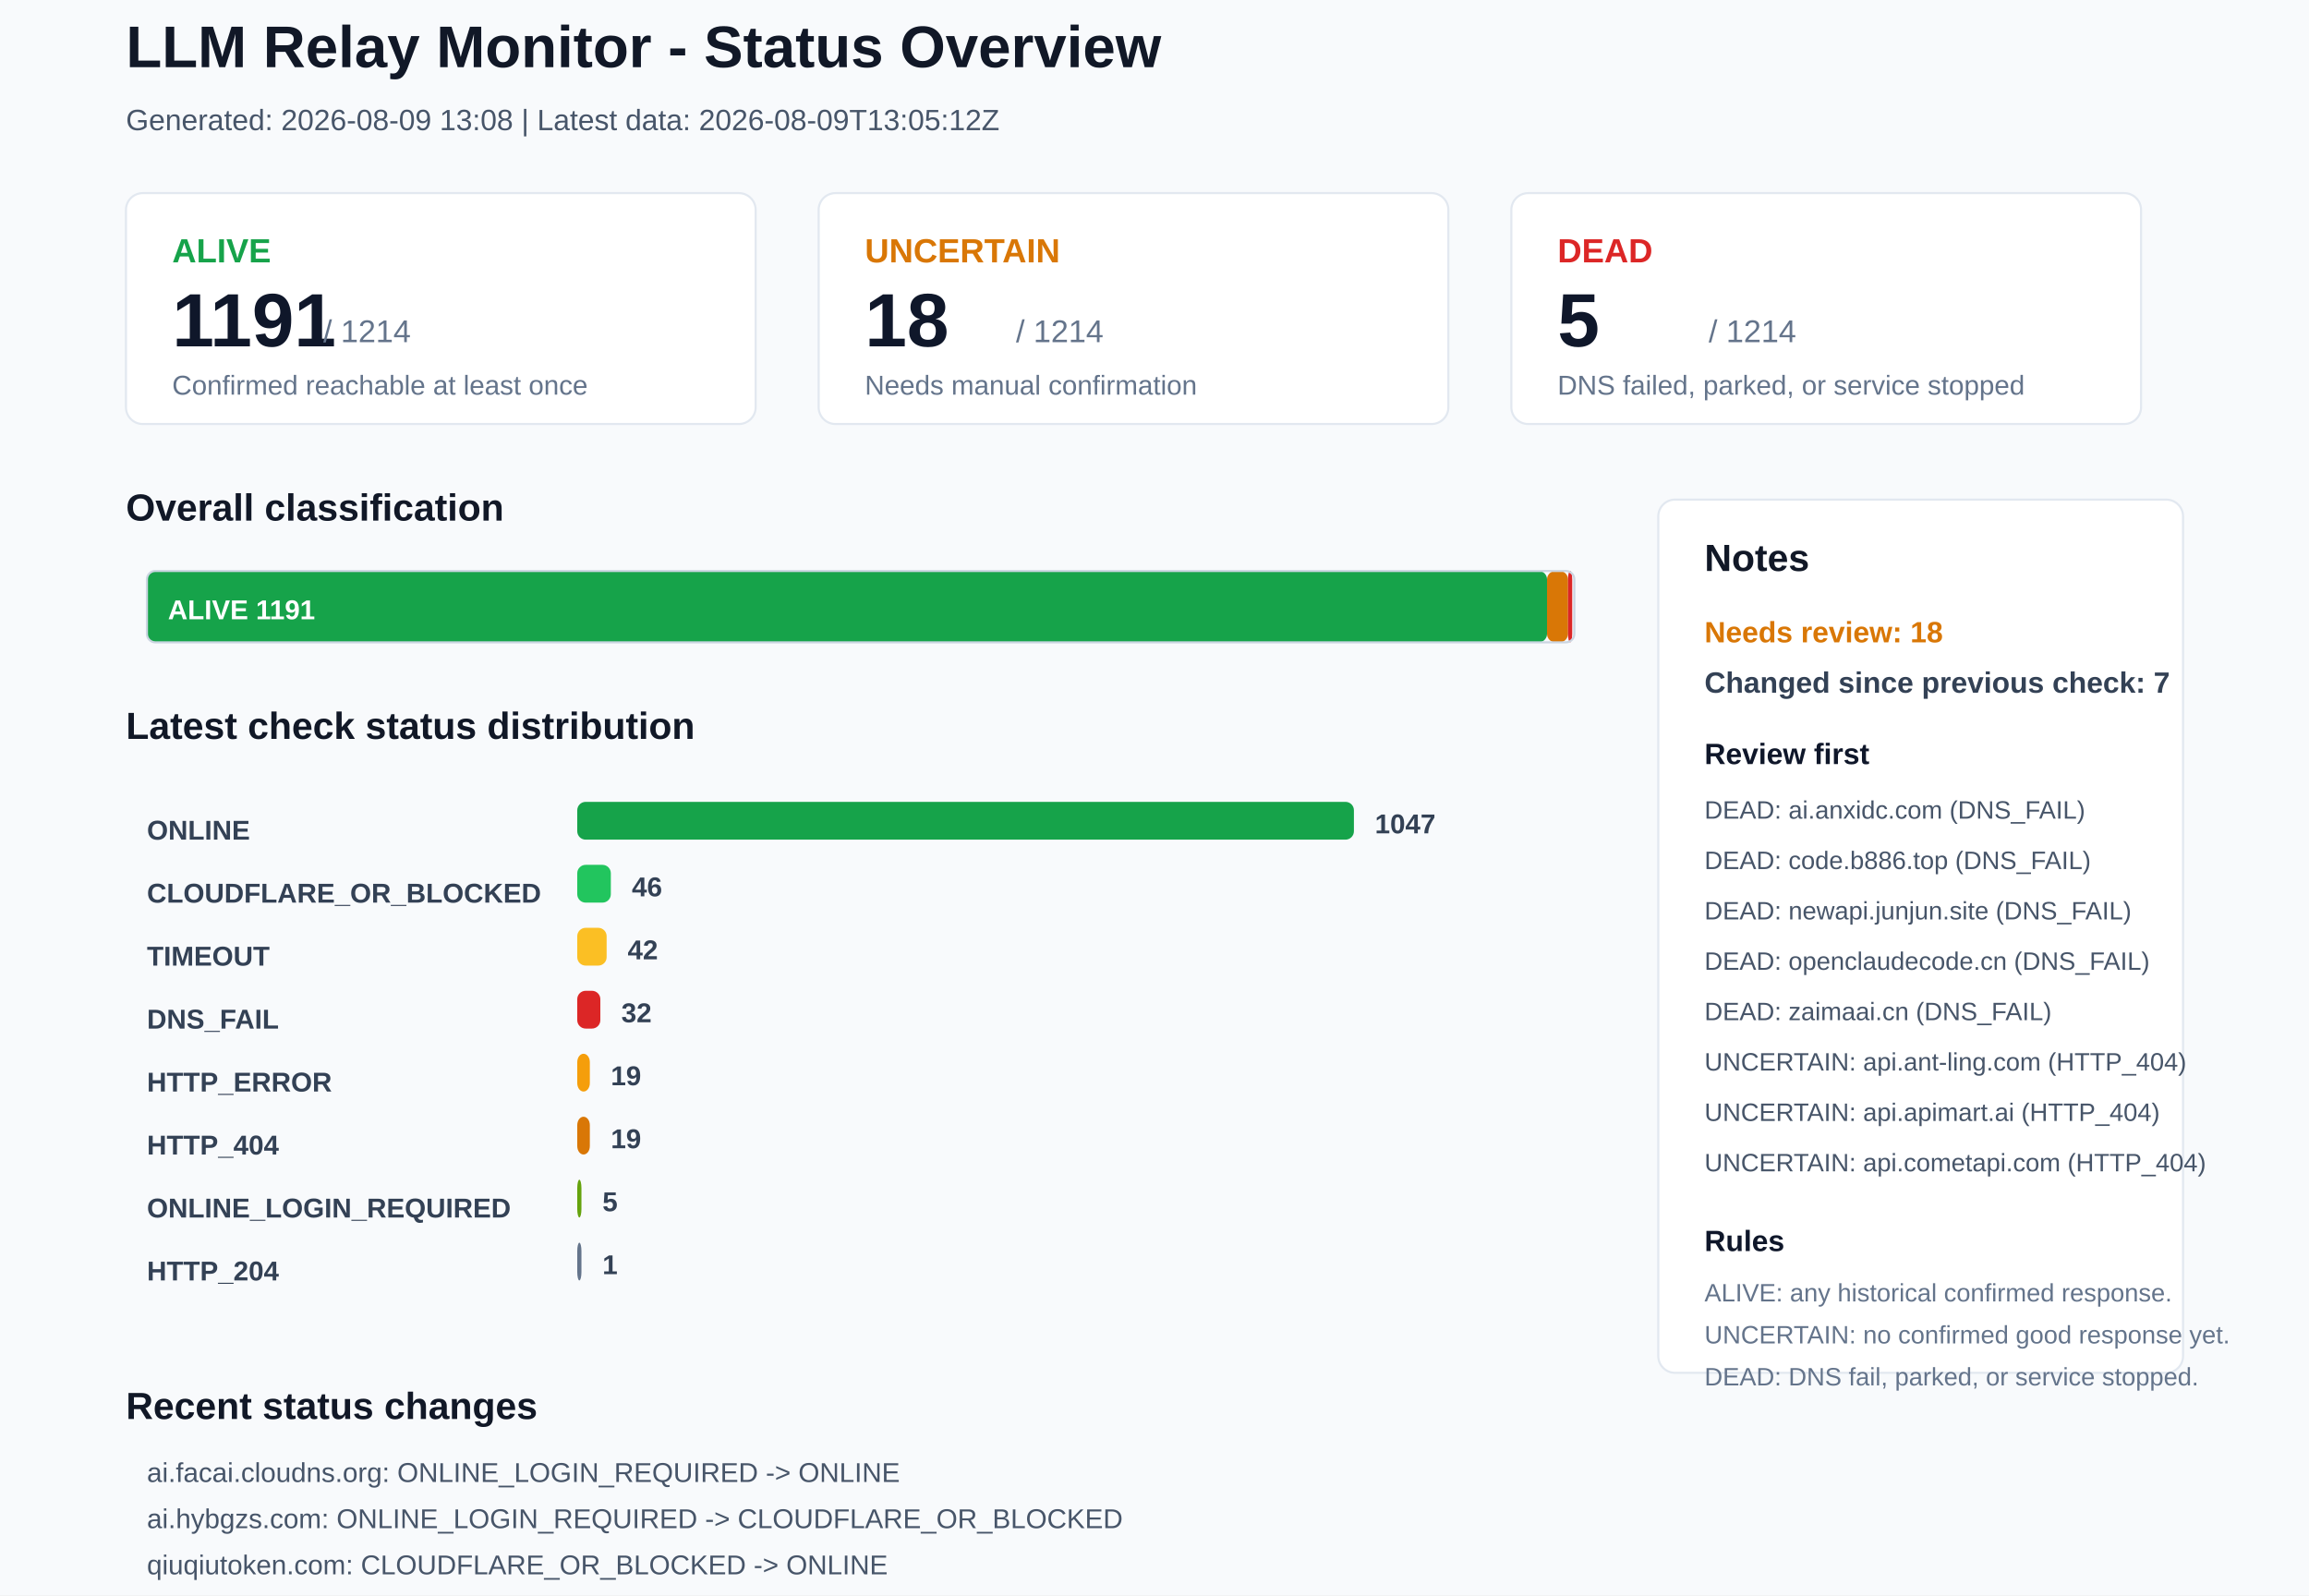
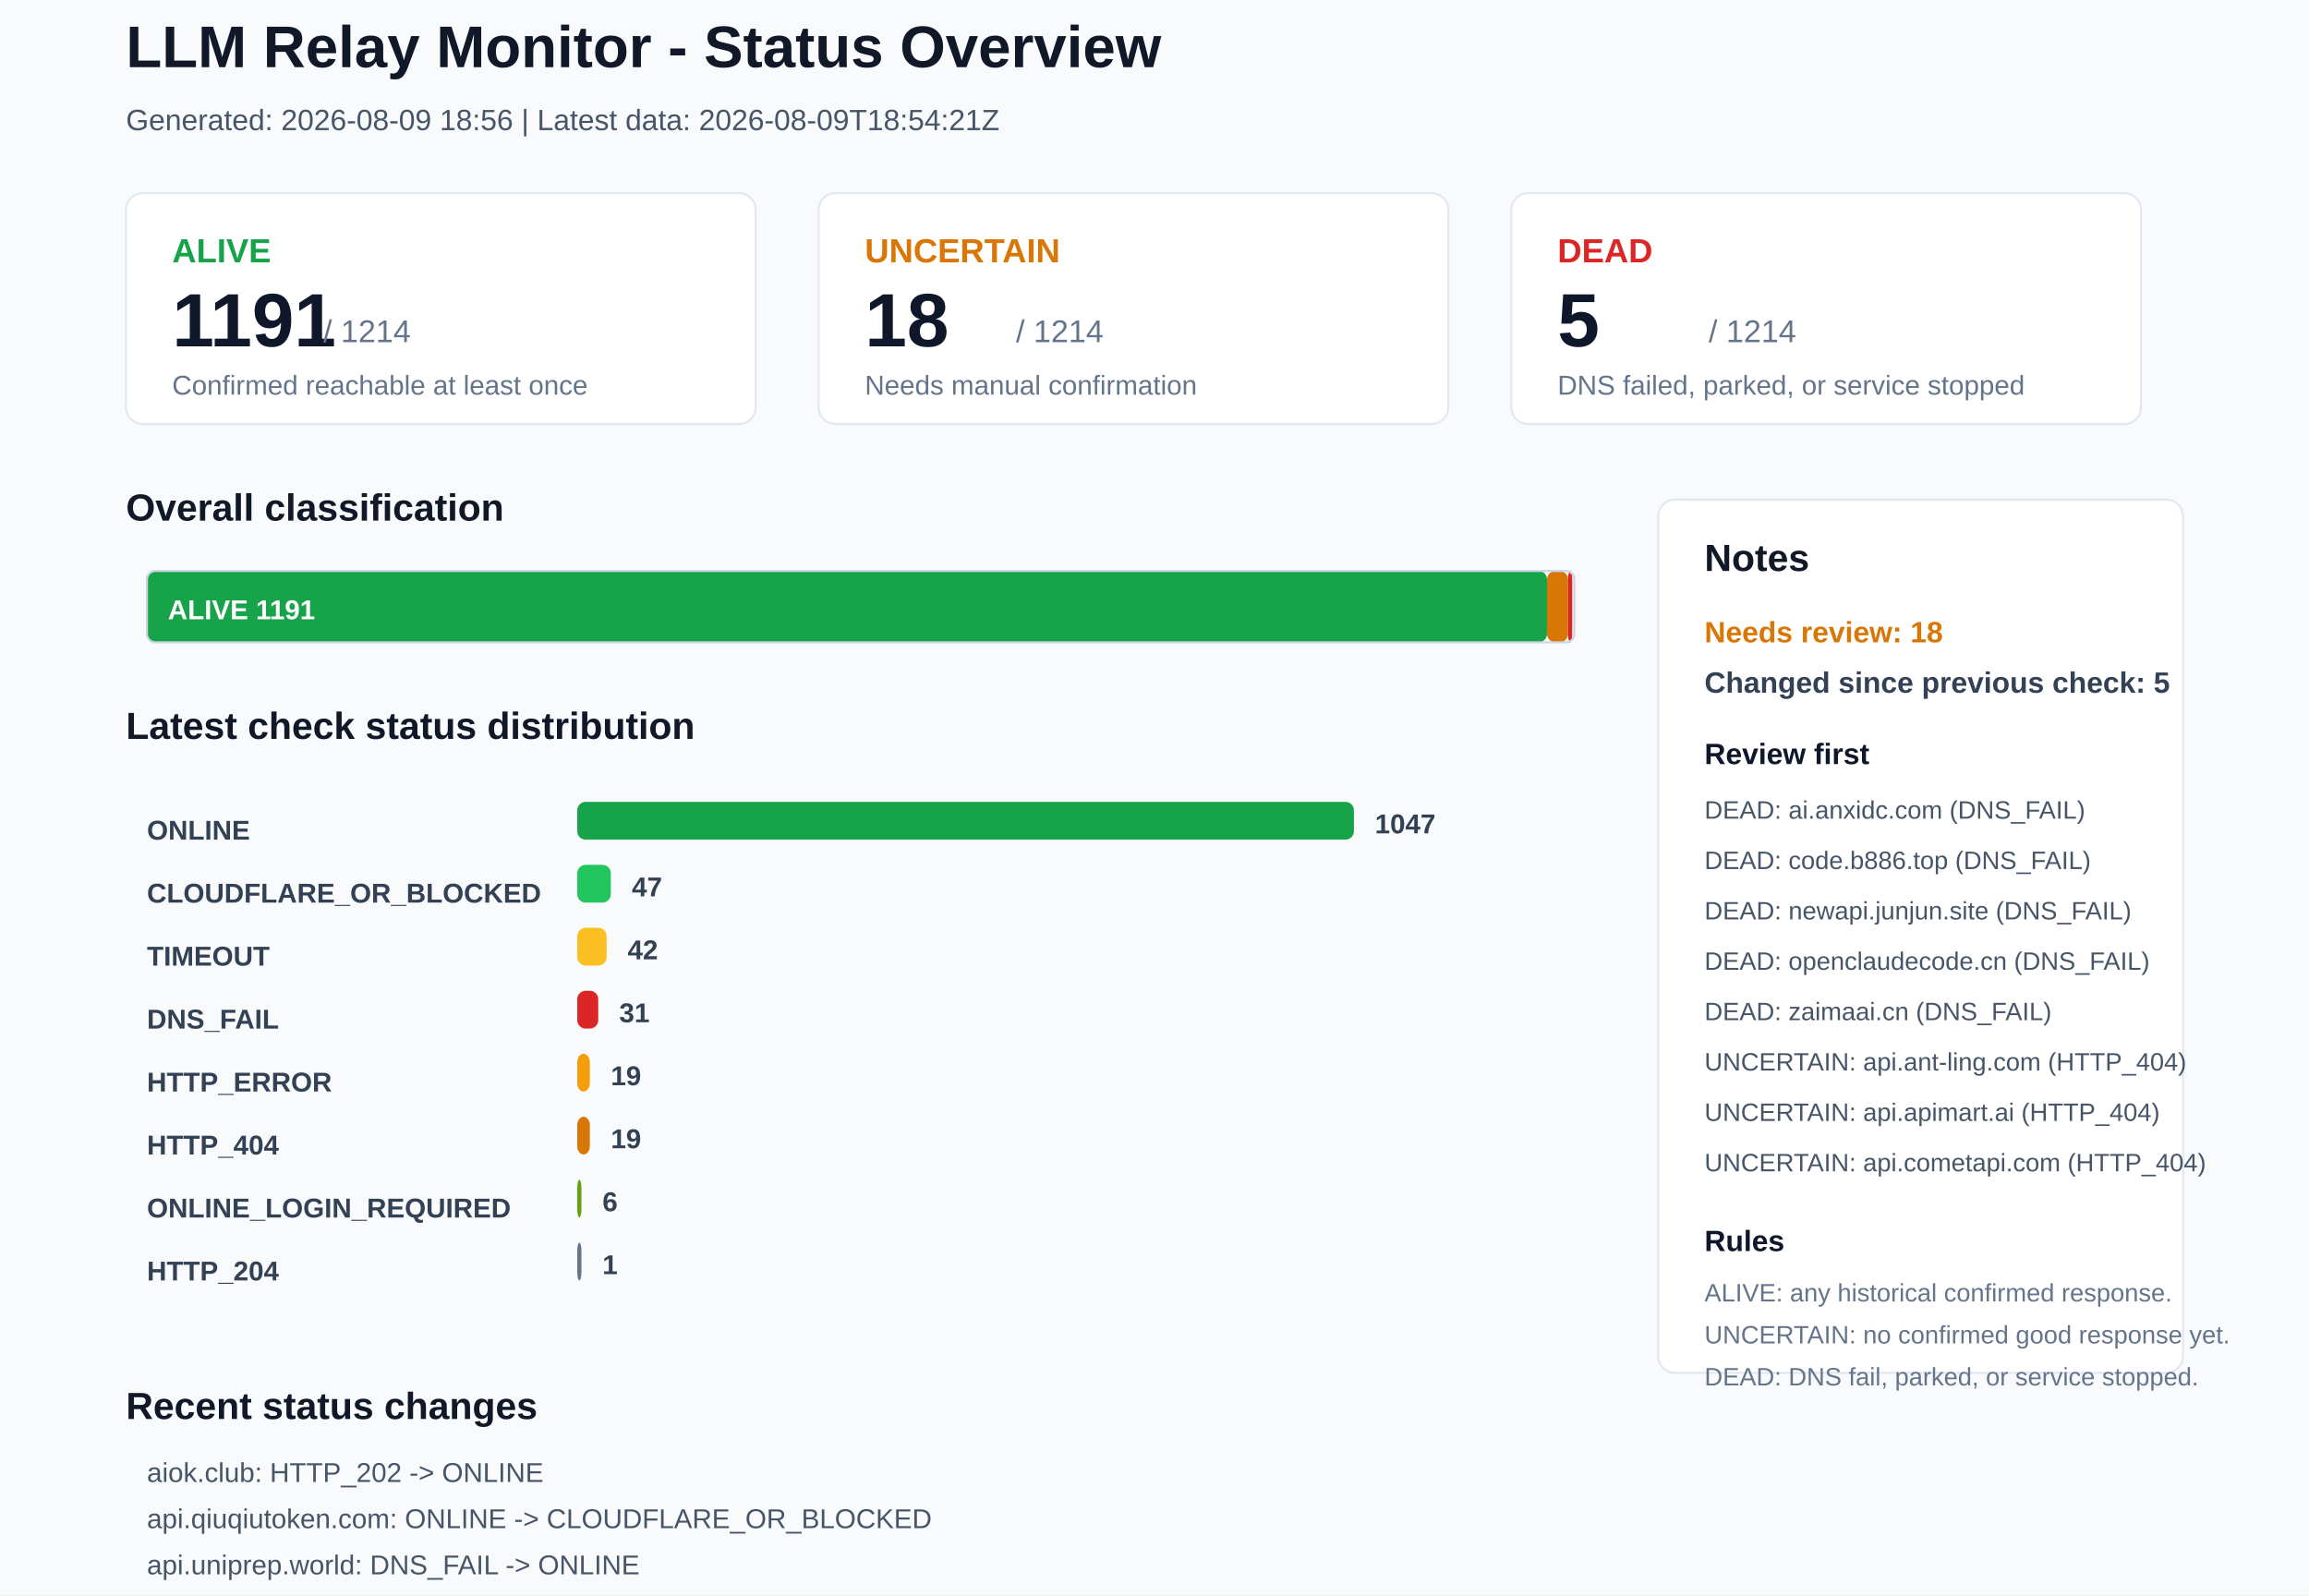
<svg xmlns="http://www.w3.org/2000/svg" width="1100" height="760" viewBox="0 0 1100 760">
  <rect x="0" y="0" width="1100" height="760" rx="0" fill="#F8FAFC" stroke="none" />
  <text x="60" y="32" font-family="Arial, sans-serif" font-size="28" font-weight="700" fill="#111827">LLM Relay Monitor - Status Overview</text>
-   <text x="60" y="62" font-family="Arial, sans-serif" font-size="14" font-weight="400" fill="#475569">Generated: 2026-08-09 13:08 | Latest data: 2026-08-09T13:05:12Z</text>
+   <text x="60" y="62" font-family="Arial, sans-serif" font-size="14" font-weight="400" fill="#475569">Generated: 2026-08-09 18:56 | Latest data: 2026-08-09T18:54:21Z</text>
  <rect x="60" y="92" width="300" height="110" rx="8" fill="#FFFFFF" stroke="#E2E8F0" />
  <text x="82" y="125" font-family="Arial, sans-serif" font-size="16" font-weight="700" fill="#16A34A">ALIVE</text>
  <text x="82" y="165" font-family="Arial, sans-serif" font-size="36" font-weight="700" fill="#0F172A">1191</text>
  <text x="154" y="163" font-family="Arial, sans-serif" font-size="15" font-weight="400" fill="#64748B">/ 1214</text>
  <text x="82" y="188" font-family="Arial, sans-serif" font-size="13" font-weight="400" fill="#64748B">Confirmed reachable at least once</text>
  <rect x="390" y="92" width="300" height="110" rx="8" fill="#FFFFFF" stroke="#E2E8F0" />
  <text x="412" y="125" font-family="Arial, sans-serif" font-size="16" font-weight="700" fill="#D97706">UNCERTAIN</text>
  <text x="412" y="165" font-family="Arial, sans-serif" font-size="36" font-weight="700" fill="#0F172A">18</text>
  <text x="484" y="163" font-family="Arial, sans-serif" font-size="15" font-weight="400" fill="#64748B">/ 1214</text>
  <text x="412" y="188" font-family="Arial, sans-serif" font-size="13" font-weight="400" fill="#64748B">Needs manual confirmation</text>
  <rect x="720" y="92" width="300" height="110" rx="8" fill="#FFFFFF" stroke="#E2E8F0" />
  <text x="742" y="125" font-family="Arial, sans-serif" font-size="16" font-weight="700" fill="#DC2626">DEAD</text>
  <text x="742" y="165" font-family="Arial, sans-serif" font-size="36" font-weight="700" fill="#0F172A">5</text>
  <text x="814" y="163" font-family="Arial, sans-serif" font-size="15" font-weight="400" fill="#64748B">/ 1214</text>
  <text x="742" y="188" font-family="Arial, sans-serif" font-size="13" font-weight="400" fill="#64748B">DNS failed, parked, or service stopped</text>
  <text x="60" y="248" font-family="Arial, sans-serif" font-size="18" font-weight="700" fill="#111827">Overall classification</text>
  <rect x="70" y="272" width="667" height="34" rx="4" fill="#16A34A" stroke="none" />
  <text x="80" y="295" font-family="Arial, sans-serif" font-size="13" font-weight="700" fill="#FFFFFF">ALIVE 1191</text>
  <rect x="737" y="272" width="10" height="34" rx="4" fill="#D97706" stroke="none" />
  <rect x="747" y="272" width="2" height="34" rx="4" fill="#DC2626" stroke="none" />
  <rect x="70" y="272" width="680" height="34" rx="4" fill="none" stroke="#CBD5E1" />
  <text x="60" y="352" font-family="Arial, sans-serif" font-size="18" font-weight="700" fill="#111827">Latest check status distribution</text>
  <text x="70" y="400" font-family="Arial, sans-serif" font-size="13" font-weight="700" fill="#334155">ONLINE</text>
  <rect x="275" y="382" width="370" height="18" rx="4" fill="#16A34A" stroke="none" />
  <text x="655" y="397" font-family="Arial, sans-serif" font-size="13" font-weight="700" fill="#334155">1047</text>
  <text x="70" y="430" font-family="Arial, sans-serif" font-size="13" font-weight="700" fill="#334155">CLOUDFLARE_OR_BLOCKED</text>
  <rect x="275" y="412" width="16" height="18" rx="4" fill="#22C55E" stroke="none" />
-   <text x="301" y="427" font-family="Arial, sans-serif" font-size="13" font-weight="700" fill="#334155">46</text>
+   <text x="301" y="427" font-family="Arial, sans-serif" font-size="13" font-weight="700" fill="#334155">47</text>
  <text x="70" y="460" font-family="Arial, sans-serif" font-size="13" font-weight="700" fill="#334155">TIMEOUT</text>
  <rect x="275" y="442" width="14" height="18" rx="4" fill="#FBBF24" stroke="none" />
  <text x="299" y="457" font-family="Arial, sans-serif" font-size="13" font-weight="700" fill="#334155">42</text>
  <text x="70" y="490" font-family="Arial, sans-serif" font-size="13" font-weight="700" fill="#334155">DNS_FAIL</text>
-   <rect x="275" y="472" width="11" height="18" rx="4" fill="#DC2626" stroke="none" />
-   <text x="296" y="487" font-family="Arial, sans-serif" font-size="13" font-weight="700" fill="#334155">32</text>
+   <rect x="275" y="472" width="10" height="18" rx="4" fill="#DC2626" stroke="none" />
+   <text x="295" y="487" font-family="Arial, sans-serif" font-size="13" font-weight="700" fill="#334155">31</text>
  <text x="70" y="520" font-family="Arial, sans-serif" font-size="13" font-weight="700" fill="#334155">HTTP_ERROR</text>
  <rect x="275" y="502" width="6" height="18" rx="4" fill="#F59E0B" stroke="none" />
  <text x="291" y="517" font-family="Arial, sans-serif" font-size="13" font-weight="700" fill="#334155">19</text>
  <text x="70" y="550" font-family="Arial, sans-serif" font-size="13" font-weight="700" fill="#334155">HTTP_404</text>
  <rect x="275" y="532" width="6" height="18" rx="4" fill="#D97706" stroke="none" />
  <text x="291" y="547" font-family="Arial, sans-serif" font-size="13" font-weight="700" fill="#334155">19</text>
  <text x="70" y="580" font-family="Arial, sans-serif" font-size="13" font-weight="700" fill="#334155">ONLINE_LOGIN_REQUIRED</text>
  <rect x="275" y="562" width="2" height="18" rx="4" fill="#65A30D" stroke="none" />
-   <text x="287" y="577" font-family="Arial, sans-serif" font-size="13" font-weight="700" fill="#334155">5</text>
+   <text x="287" y="577" font-family="Arial, sans-serif" font-size="13" font-weight="700" fill="#334155">6</text>
  <text x="70" y="610" font-family="Arial, sans-serif" font-size="13" font-weight="700" fill="#334155">HTTP_204</text>
  <rect x="275" y="592" width="2" height="18" rx="4" fill="#64748B" stroke="none" />
  <text x="287" y="607" font-family="Arial, sans-serif" font-size="13" font-weight="700" fill="#334155">1</text>
  <rect x="790" y="238" width="250" height="416" rx="8" fill="#FFFFFF" stroke="#E2E8F0" />
  <text x="812" y="272" font-family="Arial, sans-serif" font-size="18" font-weight="700" fill="#111827">Notes</text>
  <text x="812" y="306" font-family="Arial, sans-serif" font-size="14" font-weight="700" fill="#D97706">Needs review: 18</text>
-   <text x="812" y="330" font-family="Arial, sans-serif" font-size="14" font-weight="700" fill="#334155">Changed since previous check: 7</text>
+   <text x="812" y="330" font-family="Arial, sans-serif" font-size="14" font-weight="700" fill="#334155">Changed since previous check: 5</text>
  <text x="812" y="364" font-family="Arial, sans-serif" font-size="14" font-weight="700" fill="#0F172A">Review first</text>
  <text x="812" y="390" font-family="Arial, sans-serif" font-size="12" font-weight="400" fill="#475569">DEAD: ai.anxidc.com (DNS_FAIL)</text>
  <text x="812" y="414" font-family="Arial, sans-serif" font-size="12" font-weight="400" fill="#475569">DEAD: code.b886.top (DNS_FAIL)</text>
  <text x="812" y="438" font-family="Arial, sans-serif" font-size="12" font-weight="400" fill="#475569">DEAD: newapi.junjun.site (DNS_FAIL)</text>
  <text x="812" y="462" font-family="Arial, sans-serif" font-size="12" font-weight="400" fill="#475569">DEAD: openclaudecode.cn (DNS_FAIL)</text>
  <text x="812" y="486" font-family="Arial, sans-serif" font-size="12" font-weight="400" fill="#475569">DEAD: zaimaai.cn (DNS_FAIL)</text>
  <text x="812" y="510" font-family="Arial, sans-serif" font-size="12" font-weight="400" fill="#475569">UNCERTAIN: api.ant-ling.com (HTTP_404)</text>
  <text x="812" y="534" font-family="Arial, sans-serif" font-size="12" font-weight="400" fill="#475569">UNCERTAIN: api.apimart.ai (HTTP_404)</text>
  <text x="812" y="558" font-family="Arial, sans-serif" font-size="12" font-weight="400" fill="#475569">UNCERTAIN: api.cometapi.com (HTTP_404)</text>
  <text x="812" y="596" font-family="Arial, sans-serif" font-size="14" font-weight="700" fill="#0F172A">Rules</text>
  <text x="812" y="620" font-family="Arial, sans-serif" font-size="12" font-weight="400" fill="#64748B">ALIVE: any historical confirmed response.</text>
  <text x="812" y="640" font-family="Arial, sans-serif" font-size="12" font-weight="400" fill="#64748B">UNCERTAIN: no confirmed good response yet.</text>
  <text x="812" y="660" font-family="Arial, sans-serif" font-size="12" font-weight="400" fill="#64748B">DEAD: DNS fail, parked, or service stopped.</text>
  <text x="60" y="676" font-family="Arial, sans-serif" font-size="18" font-weight="700" fill="#111827">Recent status changes</text>
-   <text x="70" y="706" font-family="Arial, sans-serif" font-size="13" font-weight="400" fill="#475569">ai.facai.cloudns.org: ONLINE_LOGIN_REQUIRED -&gt; ONLINE</text>
-   <text x="70" y="728" font-family="Arial, sans-serif" font-size="13" font-weight="400" fill="#475569">ai.hybgzs.com: ONLINE_LOGIN_REQUIRED -&gt; CLOUDFLARE_OR_BLOCKED</text>
-   <text x="70" y="750" font-family="Arial, sans-serif" font-size="13" font-weight="400" fill="#475569">qiuqiutoken.com: CLOUDFLARE_OR_BLOCKED -&gt; ONLINE</text>
-   <text x="70" y="772" font-family="Arial, sans-serif" font-size="13" font-weight="400" fill="#475569">api.uniprep.world: ONLINE -&gt; DNS_FAIL</text>
-   <text x="70" y="794" font-family="Arial, sans-serif" font-size="13" font-weight="400" fill="#475569">api.vip.crond.dev: ONLINE -&gt; DNS_FAIL</text>
-   <text x="70" y="816" font-family="Arial, sans-serif" font-size="13" font-weight="400" fill="#475569">api260.com: ONLINE -&gt; DNS_FAIL</text>
+   <text x="70" y="706" font-family="Arial, sans-serif" font-size="13" font-weight="400" fill="#475569">aiok.club: HTTP_202 -&gt; ONLINE</text>
+   <text x="70" y="728" font-family="Arial, sans-serif" font-size="13" font-weight="400" fill="#475569">api.qiuqiutoken.com: ONLINE -&gt; CLOUDFLARE_OR_BLOCKED</text>
+   <text x="70" y="750" font-family="Arial, sans-serif" font-size="13" font-weight="400" fill="#475569">api.uniprep.world: DNS_FAIL -&gt; ONLINE</text>
+   <text x="70" y="772" font-family="Arial, sans-serif" font-size="13" font-weight="400" fill="#475569">llmgate.io: TIMEOUT -&gt; ONLINE_LOGIN_REQUIRED</text>
+   <text x="70" y="794" font-family="Arial, sans-serif" font-size="13" font-weight="400" fill="#475569">mytokenpi.com: ONLINE -&gt; TIMEOUT</text>
</svg>
